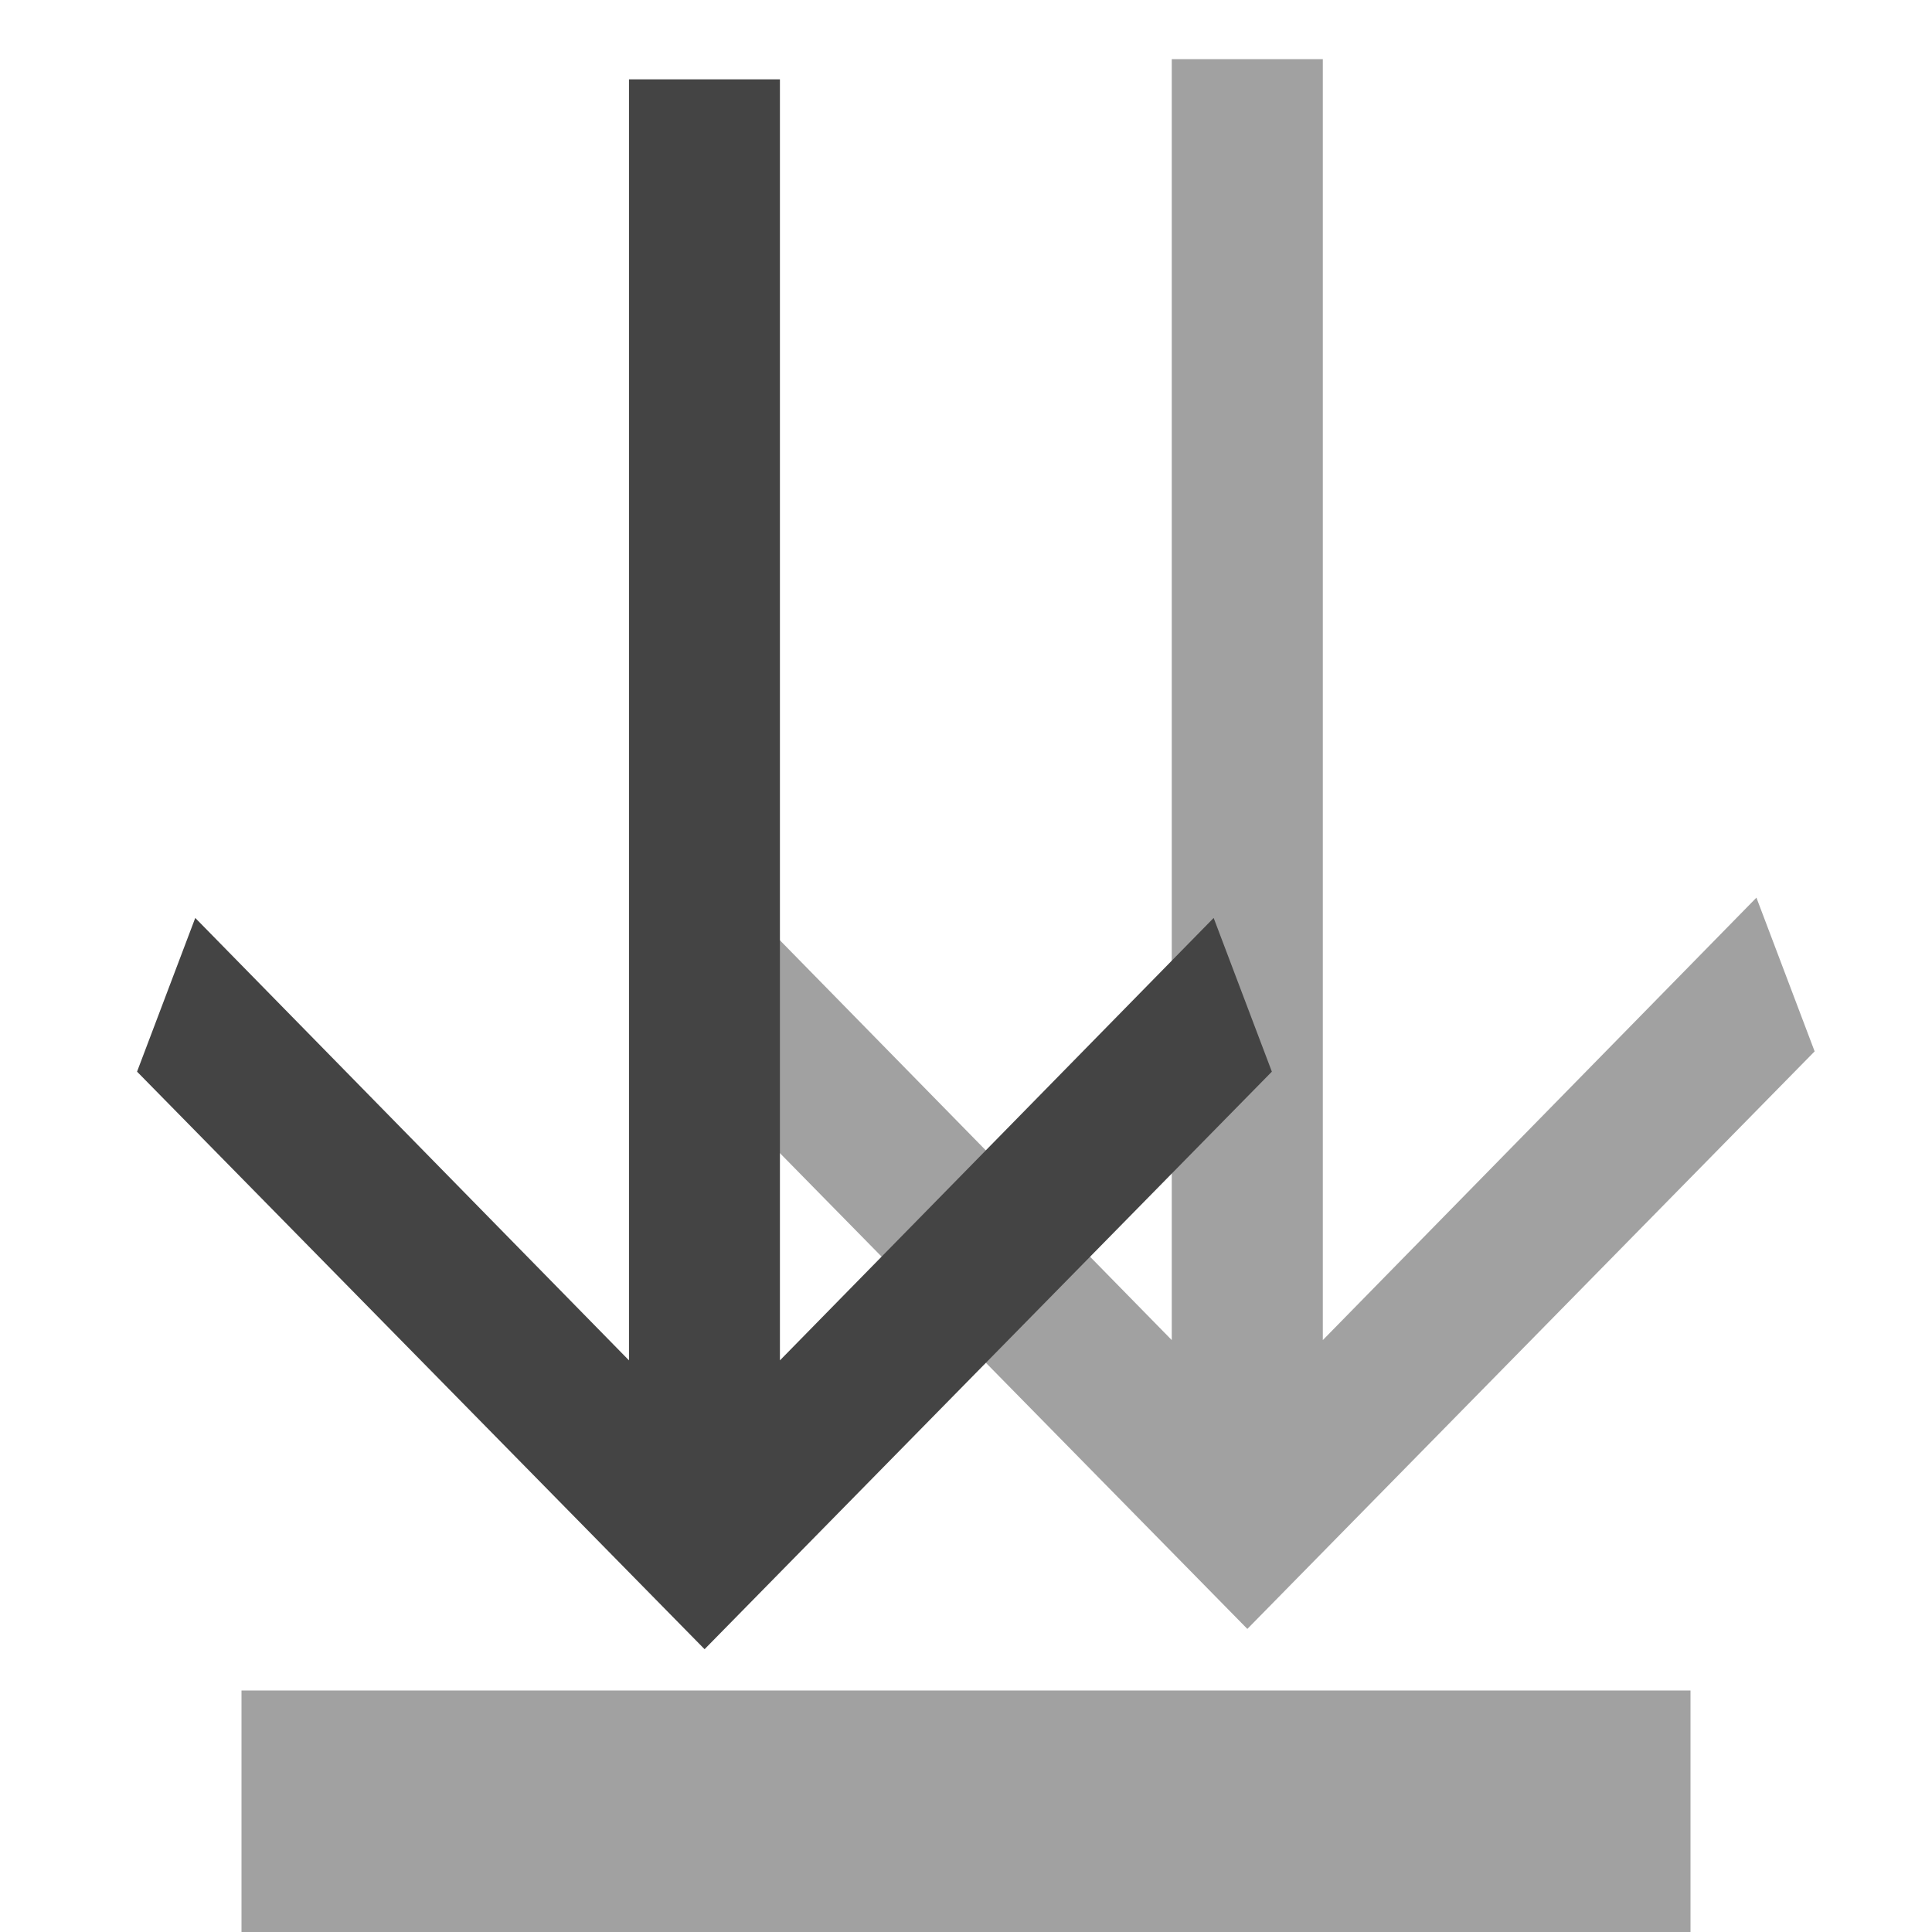
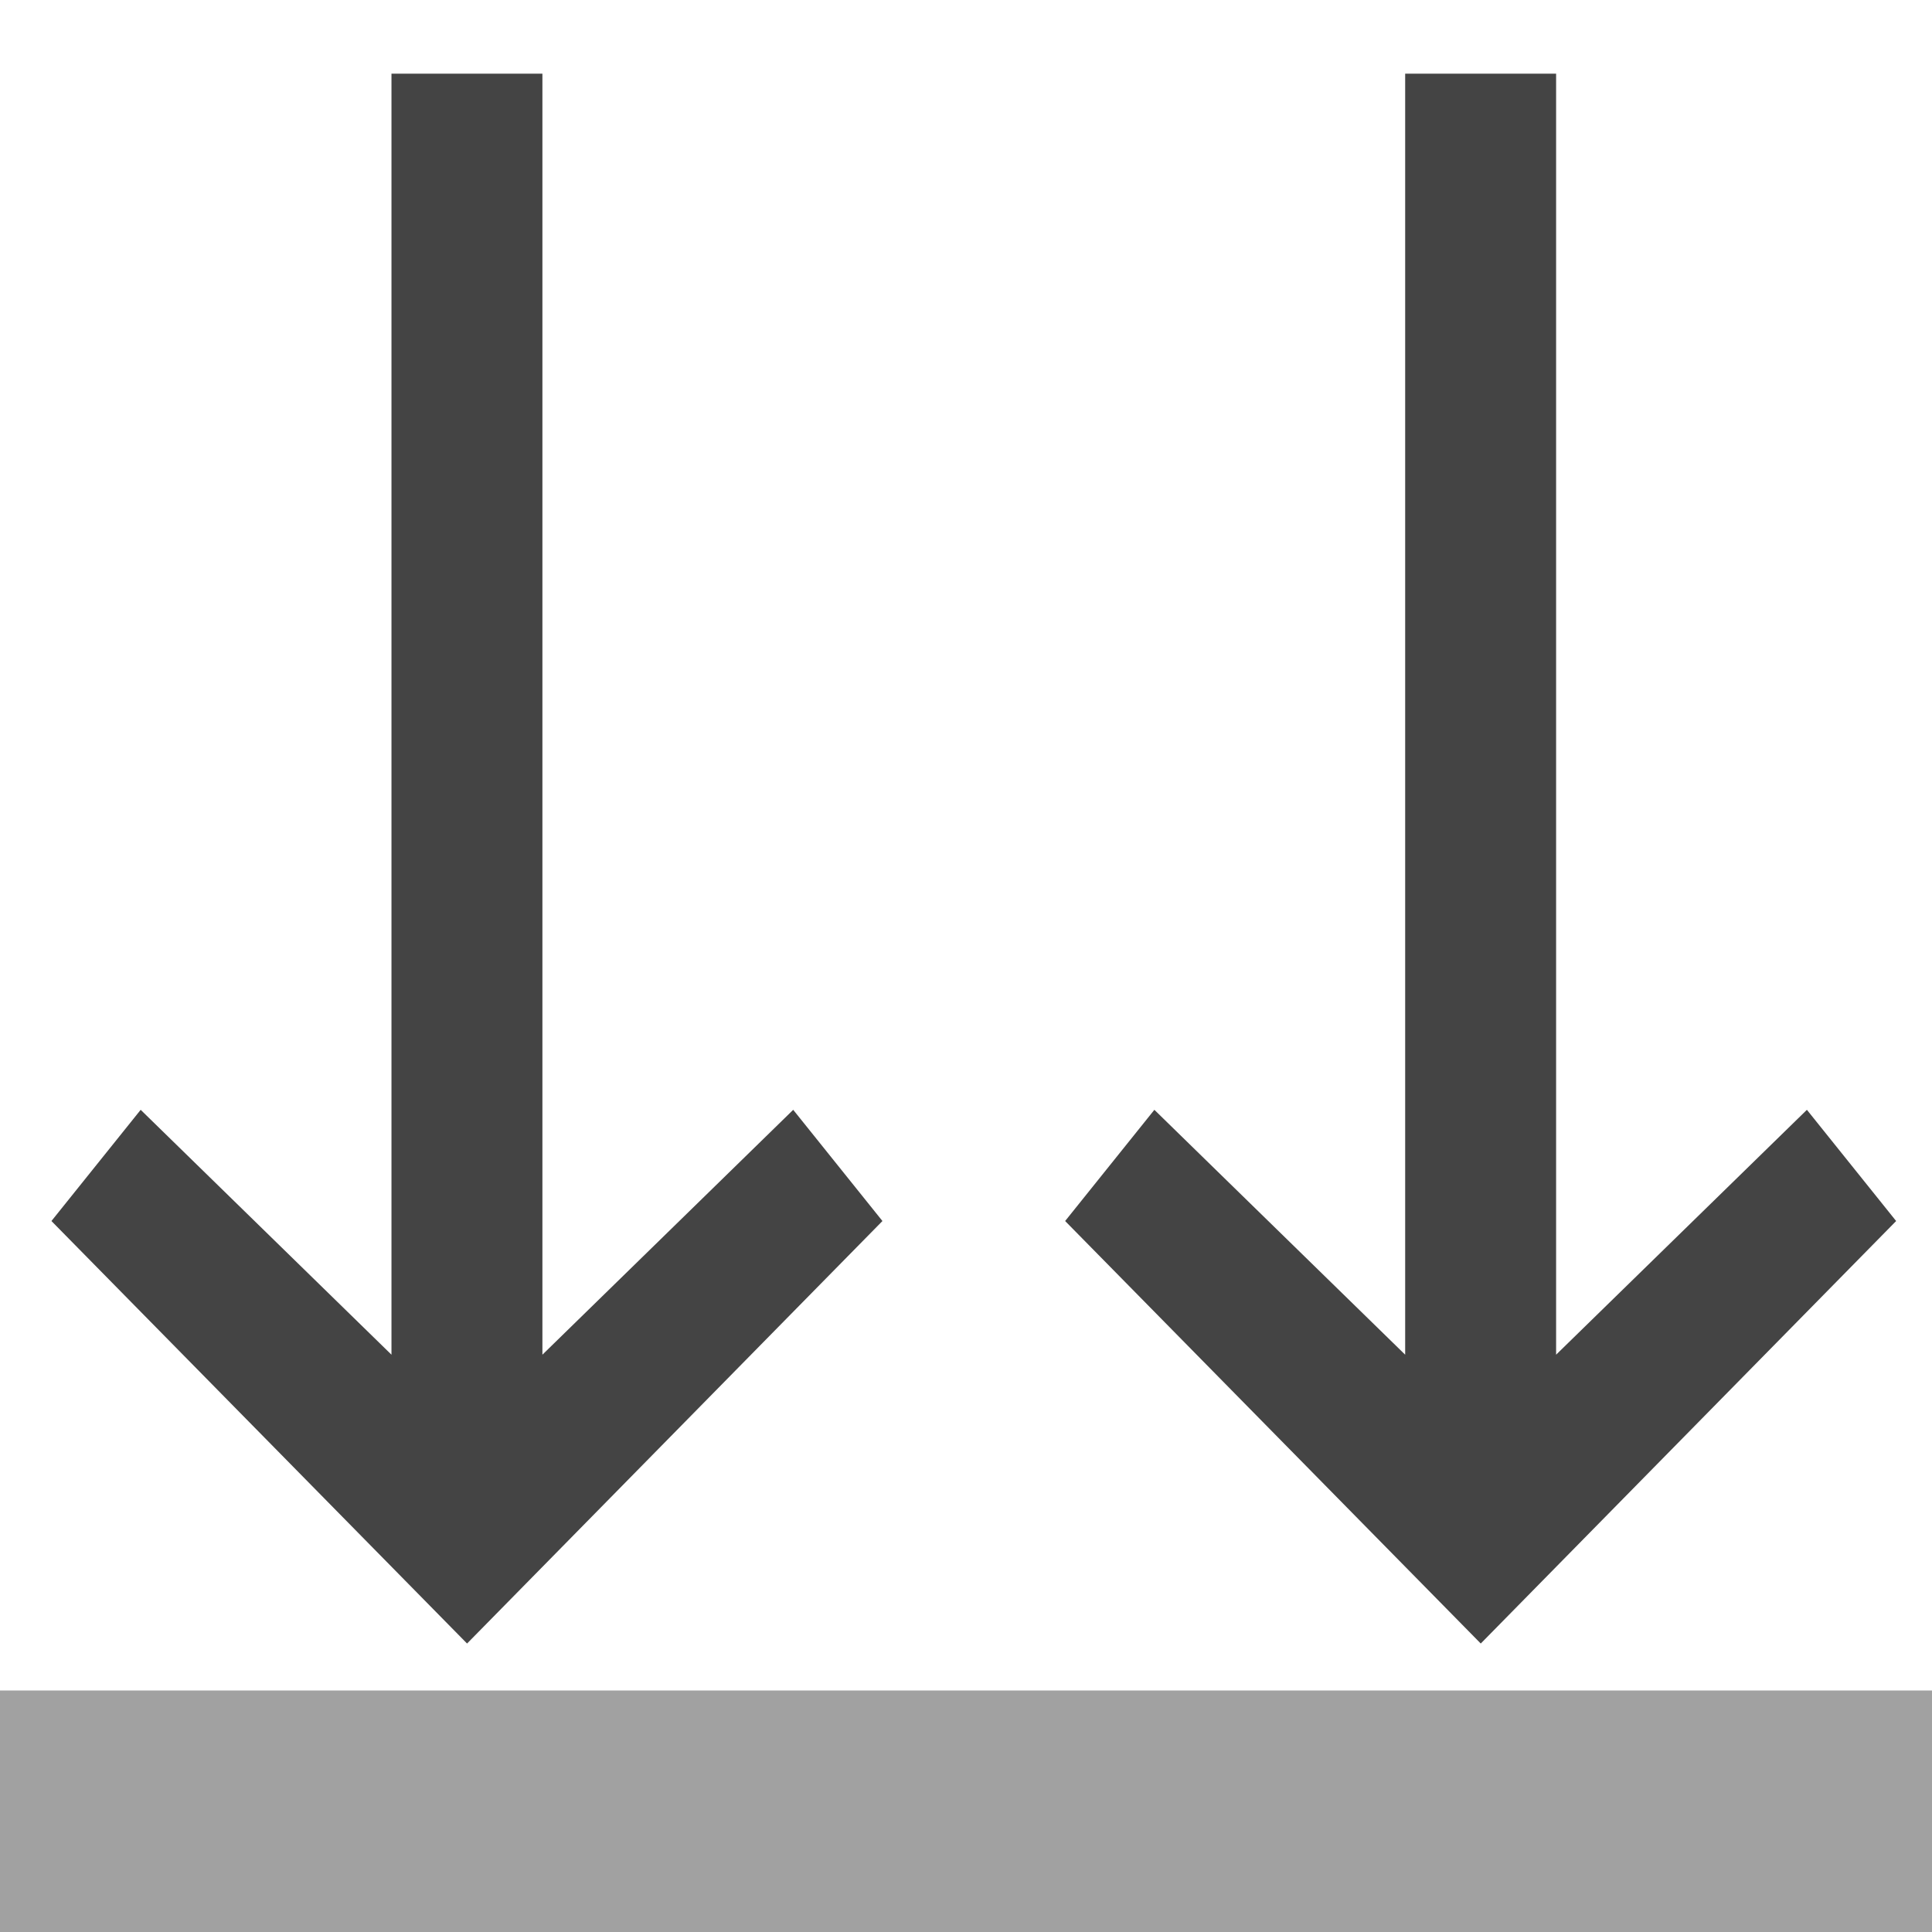
<svg xmlns="http://www.w3.org/2000/svg" style="fill-rule:evenodd;clip-rule:evenodd;stroke-linejoin:round;stroke-miterlimit:2" width="100%" height="100%" version="1.1" viewBox="0 0 16 16" xml:space="preserve">
  <defs>
    <style id="current-color-scheme" type="text/css">
   .ColorScheme-Text { color:#444444; } .ColorScheme-Highlight { color:#4285f4; } .ColorScheme-NeutralText { color:#ff9800; } .ColorScheme-PositiveText { color:#4caf50; } .ColorScheme-NegativeText { color:#f44336; }
  </style>
  </defs>
-   <rect style="fill:currentColor;fill-opacity:0.5" class="ColorScheme-Text" width="12" height="2" x="2" y="14" />
-   <path style="fill:currentColor;fill-opacity:0.5" class="ColorScheme-Text" d="M10.955,11.098l3.591,-3.664l0.482,1.273l-4.698,4.783l-4.699,-4.783l0.482,-1.273l3.591,3.664l0,-10.608l1.251,-0l0,10.608Z" />
-   <path style="fill:currentColor;" class="ColorScheme-Text" d="M6.459,11.266l3.592,-3.664l0.482,1.273l-4.698,4.783l-4.7,-4.783l0.482,-1.273l3.592,3.664l0,-10.609l1.25,-0l0,10.609Z" />
+   <rect style="fill:currentColor;fill-opacity:0.5" class="ColorScheme-Text" width="16" height="2" x="0" y="14" />
+   <path style="fill:currentColor;" class="ColorScheme-Text" d="M4.492,11.219l2.077,-2.028l0.739,0.921l-3.44,3.499l-3.442,-3.499l0.739,-0.921l2.077,2.028l-0,-10.609l1.25,0l-0,10.609Z" />
+   <path style="fill:currentColor;" class="ColorScheme-Text" d="M12.887,11.219l2.077,-2.028l0.739,0.921l-3.44,3.499l-3.442,-3.499l0.739,-0.921l2.077,2.028l-0,-10.609l1.25,0l-0,10.609Z" />
</svg>
